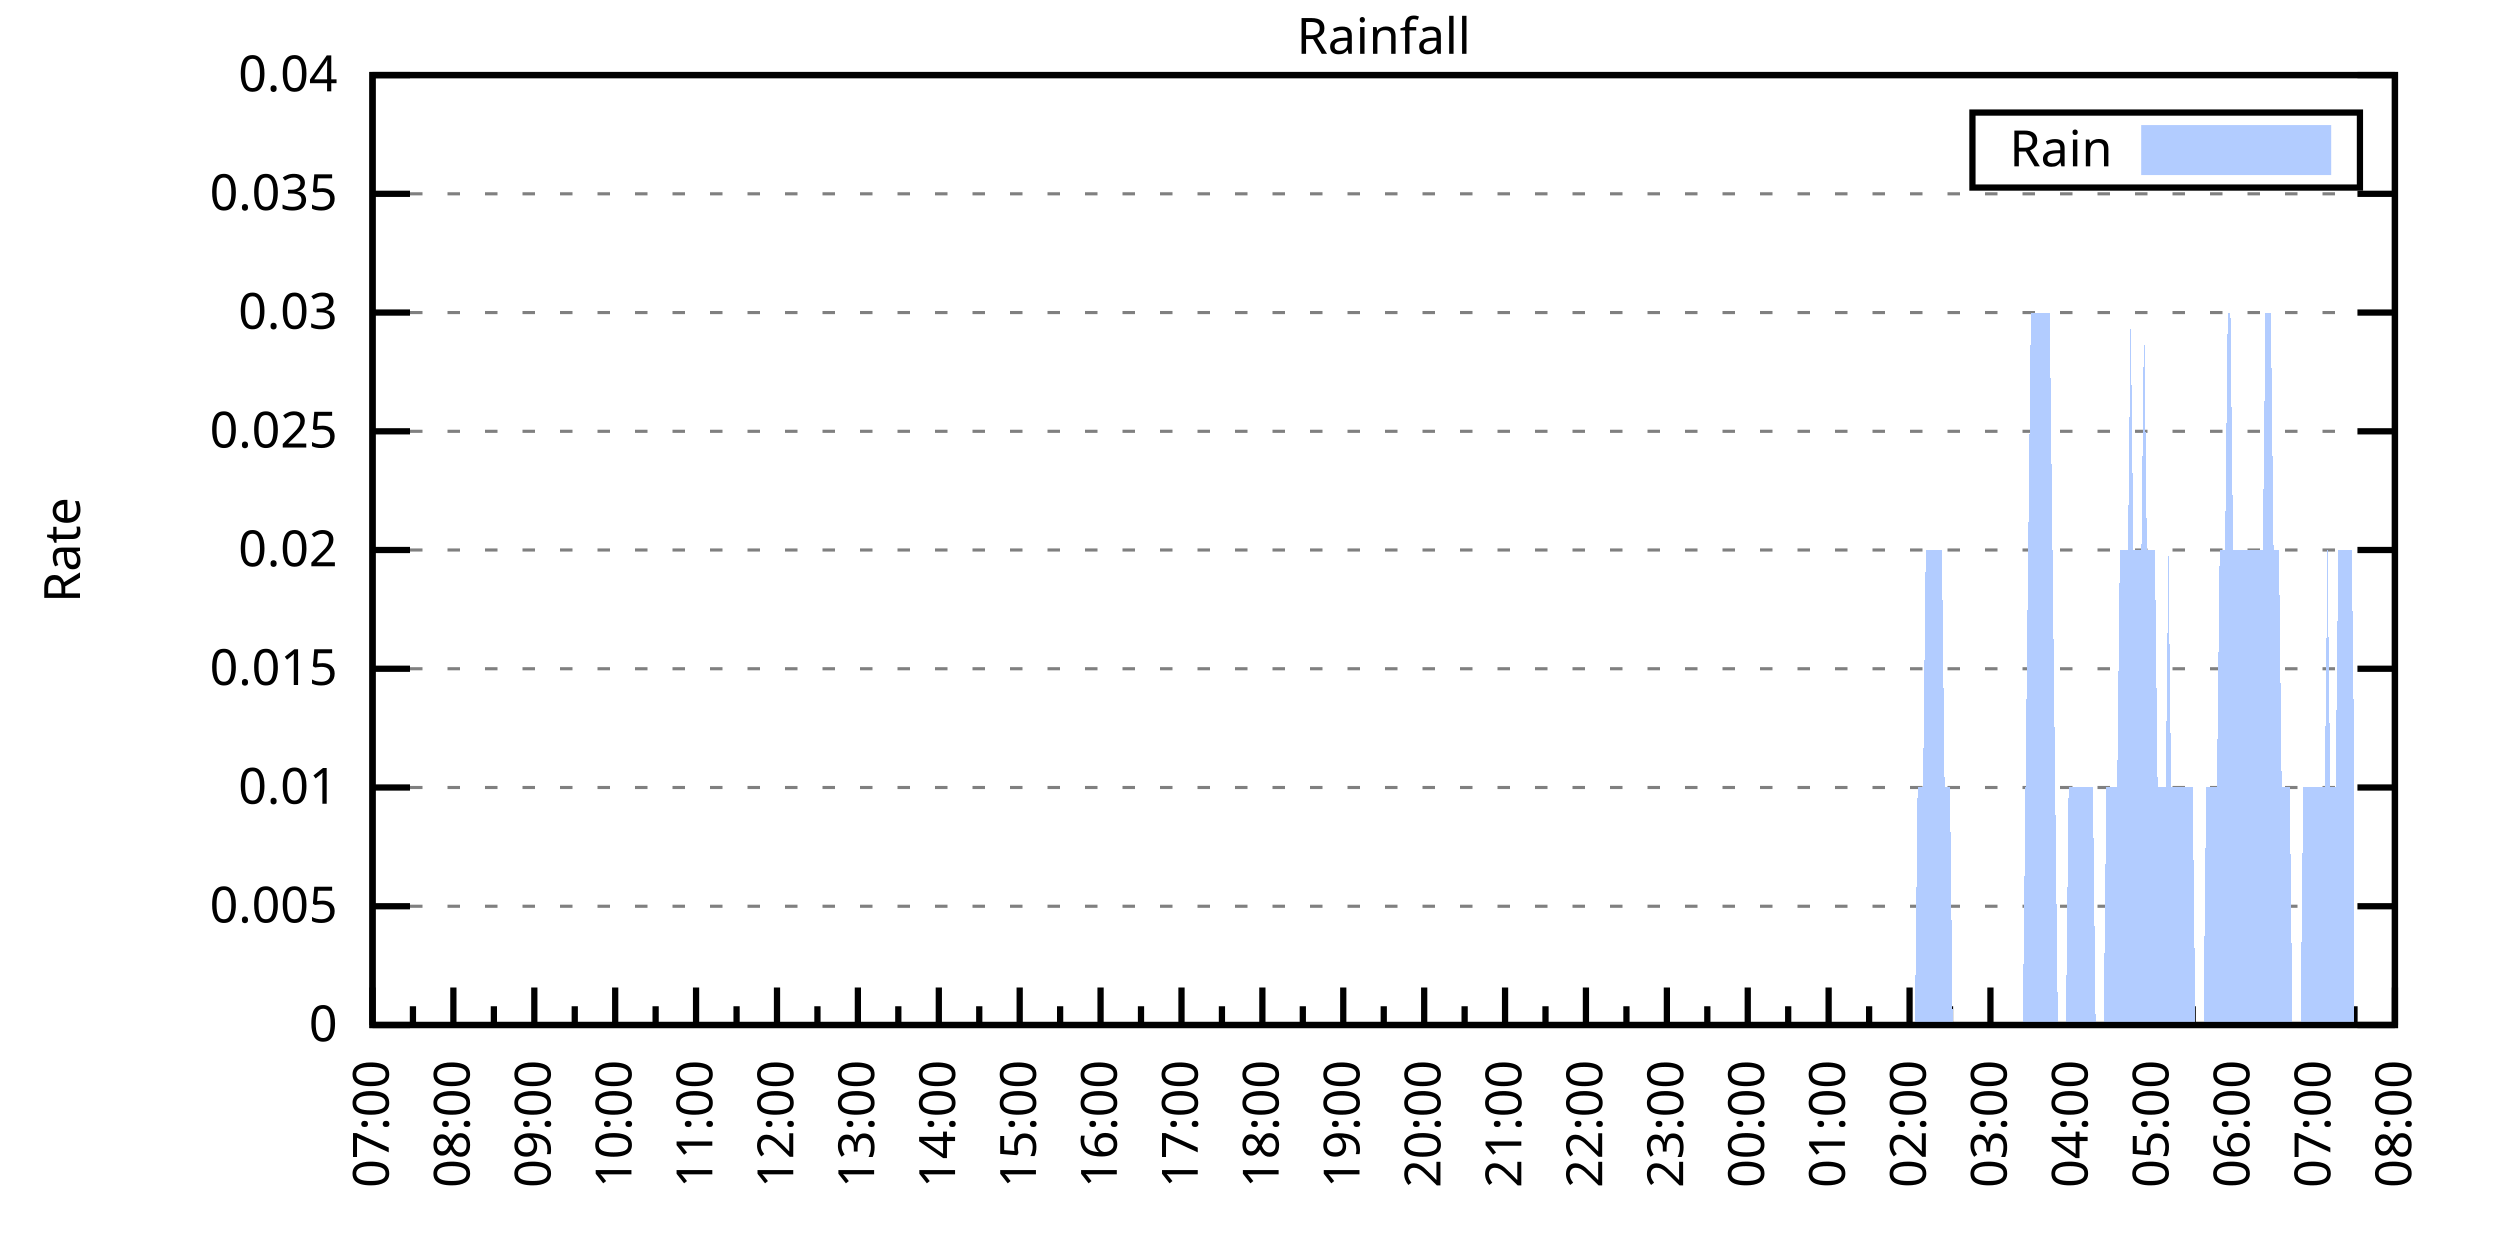
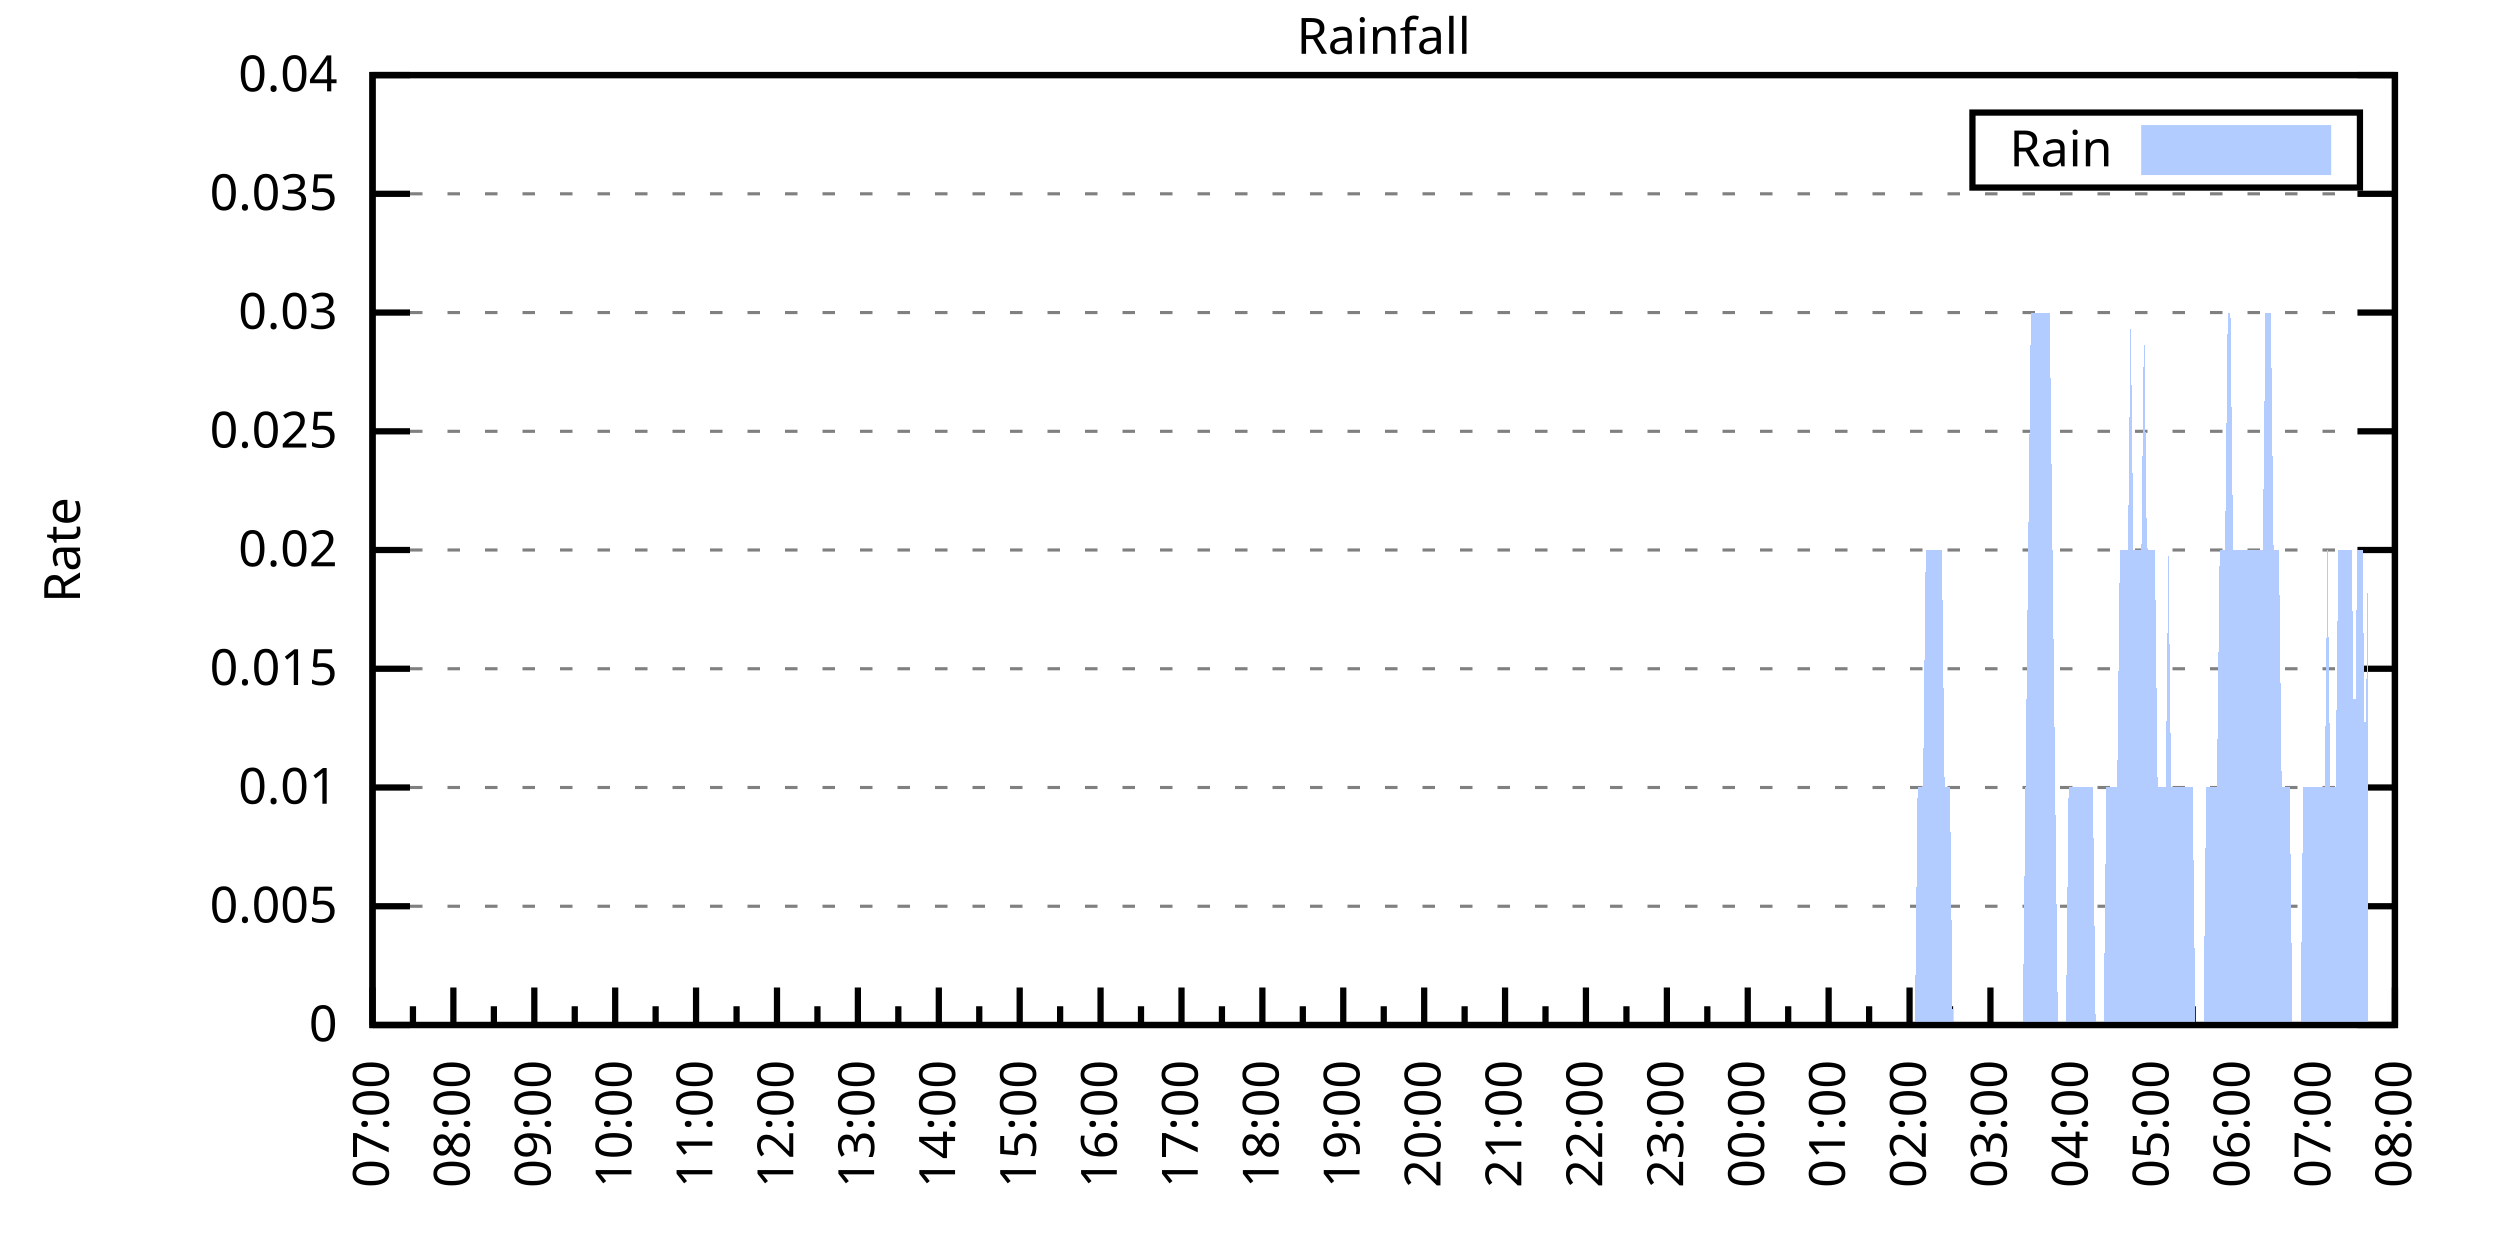
<svg xmlns="http://www.w3.org/2000/svg" xmlns:xlink="http://www.w3.org/1999/xlink" width="400" height="200" viewBox="0 0 400 200">
  <g id="gnuplot_canvas">
    <rect x="0" y="0" width="400" height="200" fill="none" />
    <defs>
      <circle id="gpDot" r="0.5" stroke-width="0.5" stroke="currentColor" />
      <path id="gpPt0" stroke-width="0.333" stroke="currentColor" d="M-1,0 h2 M0,-1 v2" />
      <path id="gpPt1" stroke-width="0.333" stroke="currentColor" d="M-1,-1 L1,1 M1,-1 L-1,1" />
      <path id="gpPt2" stroke-width="0.333" stroke="currentColor" d="M-1,0 L1,0 M0,-1 L0,1 M-1,-1 L1,1 M-1,1 L1,-1" />
      <rect id="gpPt3" stroke-width="0.333" stroke="currentColor" x="-1" y="-1" width="2" height="2" />
      <rect id="gpPt4" stroke-width="0.333" stroke="currentColor" fill="currentColor" x="-1" y="-1" width="2" height="2" />
      <circle id="gpPt5" stroke-width="0.333" stroke="currentColor" cx="0" cy="0" r="1" />
      <use xlink:href="#gpPt5" id="gpPt6" fill="currentColor" stroke="none" />
      <path id="gpPt7" stroke-width="0.333" stroke="currentColor" d="M0,-1.33 L-1.33,0.67 L1.33,0.67 z" />
      <use xlink:href="#gpPt7" id="gpPt8" fill="currentColor" stroke="none" />
      <use xlink:href="#gpPt7" id="gpPt9" stroke="currentColor" transform="rotate(180)" />
      <use xlink:href="#gpPt9" id="gpPt10" fill="currentColor" stroke="none" />
      <use xlink:href="#gpPt3" id="gpPt11" stroke="currentColor" transform="rotate(45)" />
      <use xlink:href="#gpPt11" id="gpPt12" fill="currentColor" stroke="none" />
      <path id="gpPt13" stroke-width="0.333" stroke="currentColor" d="M0,1.330 L1.265,0.411 L0.782,-1.067 L-0.782,-1.076 L-1.265,0.411 z" />
      <use xlink:href="#gpPt13" id="gpPt14" fill="currentColor" stroke="none" />
      <filter id="textbox" filterUnits="objectBoundingBox" x="0" y="0" height="1" width="1">
        <feFlood flood-color="white" flood-opacity="1" result="bgnd" />
        <feComposite in="SourceGraphic" in2="bgnd" operator="atop" />
      </filter>
      <filter id="greybox" filterUnits="objectBoundingBox" x="0" y="0" height="1" width="1">
        <feFlood flood-color="lightgrey" flood-opacity="1" result="grey" />
        <feComposite in="SourceGraphic" in2="grey" operator="atop" />
      </filter>
    </defs>
    <g fill="none" color="white" stroke="currentColor" stroke-width="1.00" stroke-linecap="butt" stroke-linejoin="miter">
</g>
    <g fill="none" color="black" stroke="currentColor" stroke-width="1.00" stroke-linecap="butt" stroke-linejoin="miter">
      <g stroke="none" shape-rendering="crispEdges">
        <polygon fill="rgb(255, 255, 255)" points="59.60,164.00 383.18,164.00 383.18,12.02 59.60,12.02 " />
      </g>
    </g>
    <g fill="none" color="black" stroke="currentColor" stroke-width="1.00" stroke-linecap="butt" stroke-linejoin="miter">
</g>
    <g fill="none" color="black" stroke="black" stroke-width="0.50" stroke-linecap="butt" stroke-linejoin="miter">
</g>
    <g fill="none" color="gray" stroke="currentColor" stroke-width="0.50" stroke-linecap="butt" stroke-linejoin="miter">
      <path stroke="gray" stroke-dasharray="2,4" class="gridline" d="M59.60,164.00 L383.19,164.00  " />
    </g>
    <g fill="none" color="gray" stroke="gray" stroke-width="1.00" stroke-linecap="butt" stroke-linejoin="miter">
</g>
    <g fill="none" color="black" stroke="currentColor" stroke-width="1.00" stroke-linecap="butt" stroke-linejoin="miter">
      <path stroke="black" d="M59.60,164.00 L65.60,164.00 M383.19,164.00 L377.19,164.00  " />
      <g transform="translate(54.00,166.60)" stroke="none" fill="black" font-family="Sans" font-size="8.00" text-anchor="end">
        <text>
          <tspan font-family="Sans"> 0</tspan>
        </text>
      </g>
    </g>
    <g fill="none" color="black" stroke="currentColor" stroke-width="1.00" stroke-linecap="butt" stroke-linejoin="miter">
</g>
    <g fill="none" color="black" stroke="black" stroke-width="0.50" stroke-linecap="butt" stroke-linejoin="miter">
</g>
    <g fill="none" color="gray" stroke="currentColor" stroke-width="0.50" stroke-linecap="butt" stroke-linejoin="miter">
      <path stroke="gray" stroke-dasharray="2,4" class="gridline" d="M59.60,145.00 L383.19,145.00  " />
    </g>
    <g fill="none" color="gray" stroke="gray" stroke-width="1.00" stroke-linecap="butt" stroke-linejoin="miter">
</g>
    <g fill="none" color="black" stroke="currentColor" stroke-width="1.00" stroke-linecap="butt" stroke-linejoin="miter">
      <path stroke="black" d="M59.60,145.00 L65.60,145.00 M383.19,145.00 L377.19,145.00  " />
      <g transform="translate(54.00,147.60)" stroke="none" fill="black" font-family="Sans" font-size="8.00" text-anchor="end">
        <text>
          <tspan font-family="Sans"> 0.005</tspan>
        </text>
      </g>
    </g>
    <g fill="none" color="black" stroke="currentColor" stroke-width="1.00" stroke-linecap="butt" stroke-linejoin="miter">
</g>
    <g fill="none" color="black" stroke="black" stroke-width="0.50" stroke-linecap="butt" stroke-linejoin="miter">
</g>
    <g fill="none" color="gray" stroke="currentColor" stroke-width="0.50" stroke-linecap="butt" stroke-linejoin="miter">
      <path stroke="gray" stroke-dasharray="2,4" class="gridline" d="M59.60,126.00 L383.19,126.00  " />
    </g>
    <g fill="none" color="gray" stroke="gray" stroke-width="1.00" stroke-linecap="butt" stroke-linejoin="miter">
</g>
    <g fill="none" color="black" stroke="currentColor" stroke-width="1.00" stroke-linecap="butt" stroke-linejoin="miter">
      <path stroke="black" d="M59.60,126.00 L65.60,126.00 M383.19,126.00 L377.19,126.00  " />
      <g transform="translate(54.00,128.60)" stroke="none" fill="black" font-family="Sans" font-size="8.00" text-anchor="end">
        <text>
          <tspan font-family="Sans"> 0.01</tspan>
        </text>
      </g>
    </g>
    <g fill="none" color="black" stroke="currentColor" stroke-width="1.00" stroke-linecap="butt" stroke-linejoin="miter">
</g>
    <g fill="none" color="black" stroke="black" stroke-width="0.50" stroke-linecap="butt" stroke-linejoin="miter">
</g>
    <g fill="none" color="gray" stroke="currentColor" stroke-width="0.50" stroke-linecap="butt" stroke-linejoin="miter">
      <path stroke="gray" stroke-dasharray="2,4" class="gridline" d="M59.60,107.00 L383.19,107.00  " />
    </g>
    <g fill="none" color="gray" stroke="gray" stroke-width="1.00" stroke-linecap="butt" stroke-linejoin="miter">
</g>
    <g fill="none" color="black" stroke="currentColor" stroke-width="1.00" stroke-linecap="butt" stroke-linejoin="miter">
      <path stroke="black" d="M59.60,107.00 L65.60,107.00 M383.19,107.00 L377.19,107.00  " />
      <g transform="translate(54.00,109.60)" stroke="none" fill="black" font-family="Sans" font-size="8.00" text-anchor="end">
        <text>
          <tspan font-family="Sans"> 0.015</tspan>
        </text>
      </g>
    </g>
    <g fill="none" color="black" stroke="currentColor" stroke-width="1.00" stroke-linecap="butt" stroke-linejoin="miter">
</g>
    <g fill="none" color="black" stroke="black" stroke-width="0.50" stroke-linecap="butt" stroke-linejoin="miter">
</g>
    <g fill="none" color="gray" stroke="currentColor" stroke-width="0.50" stroke-linecap="butt" stroke-linejoin="miter">
      <path stroke="gray" stroke-dasharray="2,4" class="gridline" d="M59.60,88.00 L383.19,88.00  " />
    </g>
    <g fill="none" color="gray" stroke="gray" stroke-width="1.00" stroke-linecap="butt" stroke-linejoin="miter">
</g>
    <g fill="none" color="black" stroke="currentColor" stroke-width="1.00" stroke-linecap="butt" stroke-linejoin="miter">
      <path stroke="black" d="M59.60,88.00 L65.60,88.00 M383.19,88.00 L377.19,88.00  " />
      <g transform="translate(54.00,90.60)" stroke="none" fill="black" font-family="Sans" font-size="8.00" text-anchor="end">
        <text>
          <tspan font-family="Sans"> 0.02</tspan>
        </text>
      </g>
    </g>
    <g fill="none" color="black" stroke="currentColor" stroke-width="1.00" stroke-linecap="butt" stroke-linejoin="miter">
</g>
    <g fill="none" color="black" stroke="black" stroke-width="0.50" stroke-linecap="butt" stroke-linejoin="miter">
</g>
    <g fill="none" color="gray" stroke="currentColor" stroke-width="0.50" stroke-linecap="butt" stroke-linejoin="miter">
      <path stroke="gray" stroke-dasharray="2,4" class="gridline" d="M59.60,69.01 L383.19,69.01  " />
    </g>
    <g fill="none" color="gray" stroke="gray" stroke-width="1.00" stroke-linecap="butt" stroke-linejoin="miter">
</g>
    <g fill="none" color="black" stroke="currentColor" stroke-width="1.00" stroke-linecap="butt" stroke-linejoin="miter">
      <path stroke="black" d="M59.60,69.01 L65.60,69.01 M383.19,69.01 L377.19,69.01  " />
      <g transform="translate(54.00,71.61)" stroke="none" fill="black" font-family="Sans" font-size="8.00" text-anchor="end">
        <text>
          <tspan font-family="Sans"> 0.025</tspan>
        </text>
      </g>
    </g>
    <g fill="none" color="black" stroke="currentColor" stroke-width="1.00" stroke-linecap="butt" stroke-linejoin="miter">
</g>
    <g fill="none" color="black" stroke="black" stroke-width="0.50" stroke-linecap="butt" stroke-linejoin="miter">
</g>
    <g fill="none" color="gray" stroke="currentColor" stroke-width="0.50" stroke-linecap="butt" stroke-linejoin="miter">
      <path stroke="gray" stroke-dasharray="2,4" class="gridline" d="M59.60,50.01 L383.19,50.01  " />
    </g>
    <g fill="none" color="gray" stroke="gray" stroke-width="1.00" stroke-linecap="butt" stroke-linejoin="miter">
</g>
    <g fill="none" color="black" stroke="currentColor" stroke-width="1.00" stroke-linecap="butt" stroke-linejoin="miter">
      <path stroke="black" d="M59.60,50.01 L65.60,50.01 M383.19,50.01 L377.19,50.01  " />
      <g transform="translate(54.00,52.61)" stroke="none" fill="black" font-family="Sans" font-size="8.00" text-anchor="end">
        <text>
          <tspan font-family="Sans"> 0.03</tspan>
        </text>
      </g>
    </g>
    <g fill="none" color="black" stroke="currentColor" stroke-width="1.00" stroke-linecap="butt" stroke-linejoin="miter">
</g>
    <g fill="none" color="black" stroke="black" stroke-width="0.50" stroke-linecap="butt" stroke-linejoin="miter">
</g>
    <g fill="none" color="gray" stroke="currentColor" stroke-width="0.50" stroke-linecap="butt" stroke-linejoin="miter">
      <path stroke="gray" stroke-dasharray="2,4" class="gridline" d="M59.60,31.01 L383.19,31.01  " />
    </g>
    <g fill="none" color="gray" stroke="gray" stroke-width="1.00" stroke-linecap="butt" stroke-linejoin="miter">
</g>
    <g fill="none" color="black" stroke="currentColor" stroke-width="1.00" stroke-linecap="butt" stroke-linejoin="miter">
      <path stroke="black" d="M59.60,31.01 L65.60,31.01 M383.19,31.01 L377.19,31.01  " />
      <g transform="translate(54.00,33.61)" stroke="none" fill="black" font-family="Sans" font-size="8.00" text-anchor="end">
        <text>
          <tspan font-family="Sans"> 0.035</tspan>
        </text>
      </g>
    </g>
    <g fill="none" color="black" stroke="currentColor" stroke-width="1.00" stroke-linecap="butt" stroke-linejoin="miter">
</g>
    <g fill="none" color="black" stroke="black" stroke-width="0.50" stroke-linecap="butt" stroke-linejoin="miter">
</g>
    <g fill="none" color="gray" stroke="currentColor" stroke-width="0.50" stroke-linecap="butt" stroke-linejoin="miter">
      <path stroke="gray" stroke-dasharray="2,4" class="gridline" d="M59.60,12.01 L383.19,12.01  " />
    </g>
    <g fill="none" color="gray" stroke="gray" stroke-width="1.00" stroke-linecap="butt" stroke-linejoin="miter">
</g>
    <g fill="none" color="black" stroke="currentColor" stroke-width="1.00" stroke-linecap="butt" stroke-linejoin="miter">
      <path stroke="black" d="M59.60,12.01 L65.60,12.01 M383.19,12.01 L377.19,12.01  " />
      <g transform="translate(54.00,14.61)" stroke="none" fill="black" font-family="Sans" font-size="8.00" text-anchor="end">
        <text>
          <tspan font-family="Sans"> 0.04</tspan>
        </text>
      </g>
    </g>
    <g fill="none" color="black" stroke="currentColor" stroke-width="1.00" stroke-linecap="butt" stroke-linejoin="miter">
      <path stroke="black" d="M59.60,164.00 L59.60,158.00  " />
      <g transform="translate(62.20,169.60) rotate(270)" stroke="none" fill="black" font-family="Sans" font-size="8.00" text-anchor="end">
        <text>
          <tspan font-family="Sans">07:00</tspan>
        </text>
      </g>
    </g>
    <g fill="none" color="black" stroke="currentColor" stroke-width="1.00" stroke-linecap="butt" stroke-linejoin="miter">
      <path stroke="black" d="M66.07,164.00 L66.07,161.00 M72.54,164.00 L72.54,158.00  " />
      <g transform="translate(75.14,169.60) rotate(270)" stroke="none" fill="black" font-family="Sans" font-size="8.00" text-anchor="end">
        <text>
          <tspan font-family="Sans">08:00</tspan>
        </text>
      </g>
    </g>
    <g fill="none" color="black" stroke="currentColor" stroke-width="1.00" stroke-linecap="butt" stroke-linejoin="miter">
      <path stroke="black" d="M79.02,164.00 L79.02,161.00 M85.49,164.00 L85.49,158.00  " />
      <g transform="translate(88.09,169.60) rotate(270)" stroke="none" fill="black" font-family="Sans" font-size="8.00" text-anchor="end">
        <text>
          <tspan font-family="Sans">09:00</tspan>
        </text>
      </g>
    </g>
    <g fill="none" color="black" stroke="currentColor" stroke-width="1.00" stroke-linecap="butt" stroke-linejoin="miter">
      <path stroke="black" d="M91.96,164.00 L91.96,161.00 M98.43,164.00 L98.43,158.00  " />
      <g transform="translate(101.03,169.60) rotate(270)" stroke="none" fill="black" font-family="Sans" font-size="8.00" text-anchor="end">
        <text>
          <tspan font-family="Sans">10:00</tspan>
        </text>
      </g>
    </g>
    <g fill="none" color="black" stroke="currentColor" stroke-width="1.00" stroke-linecap="butt" stroke-linejoin="miter">
      <path stroke="black" d="M104.90,164.00 L104.90,161.00 M111.37,164.00 L111.37,158.00  " />
      <g transform="translate(113.97,169.60) rotate(270)" stroke="none" fill="black" font-family="Sans" font-size="8.00" text-anchor="end">
        <text>
          <tspan font-family="Sans">11:00</tspan>
        </text>
      </g>
    </g>
    <g fill="none" color="black" stroke="currentColor" stroke-width="1.00" stroke-linecap="butt" stroke-linejoin="miter">
      <path stroke="black" d="M117.85,164.00 L117.85,161.00 M124.32,164.00 L124.32,158.00  " />
      <g transform="translate(126.92,169.60) rotate(270)" stroke="none" fill="black" font-family="Sans" font-size="8.00" text-anchor="end">
        <text>
          <tspan font-family="Sans">12:00</tspan>
        </text>
      </g>
    </g>
    <g fill="none" color="black" stroke="currentColor" stroke-width="1.00" stroke-linecap="butt" stroke-linejoin="miter">
      <path stroke="black" d="M130.79,164.00 L130.79,161.00 M137.26,164.00 L137.26,158.00  " />
      <g transform="translate(139.86,169.60) rotate(270)" stroke="none" fill="black" font-family="Sans" font-size="8.00" text-anchor="end">
        <text>
          <tspan font-family="Sans">13:00</tspan>
        </text>
      </g>
    </g>
    <g fill="none" color="black" stroke="currentColor" stroke-width="1.00" stroke-linecap="butt" stroke-linejoin="miter">
      <path stroke="black" d="M143.73,164.00 L143.73,161.00 M150.21,164.00 L150.21,158.00  " />
      <g transform="translate(152.81,169.60) rotate(270)" stroke="none" fill="black" font-family="Sans" font-size="8.00" text-anchor="end">
        <text>
          <tspan font-family="Sans">14:00</tspan>
        </text>
      </g>
    </g>
    <g fill="none" color="black" stroke="currentColor" stroke-width="1.00" stroke-linecap="butt" stroke-linejoin="miter">
      <path stroke="black" d="M156.68,164.00 L156.68,161.00 M163.15,164.00 L163.15,158.00  " />
      <g transform="translate(165.75,169.60) rotate(270)" stroke="none" fill="black" font-family="Sans" font-size="8.00" text-anchor="end">
        <text>
          <tspan font-family="Sans">15:00</tspan>
        </text>
      </g>
    </g>
    <g fill="none" color="black" stroke="currentColor" stroke-width="1.00" stroke-linecap="butt" stroke-linejoin="miter">
      <path stroke="black" d="M169.62,164.00 L169.62,161.00 M176.09,164.00 L176.09,158.00  " />
      <g transform="translate(178.69,169.60) rotate(270)" stroke="none" fill="black" font-family="Sans" font-size="8.00" text-anchor="end">
        <text>
          <tspan font-family="Sans">16:00</tspan>
        </text>
      </g>
    </g>
    <g fill="none" color="black" stroke="currentColor" stroke-width="1.00" stroke-linecap="butt" stroke-linejoin="miter">
      <path stroke="black" d="M182.56,164.00 L182.56,161.00 M189.04,164.00 L189.04,158.00  " />
      <g transform="translate(191.64,169.60) rotate(270)" stroke="none" fill="black" font-family="Sans" font-size="8.00" text-anchor="end">
        <text>
          <tspan font-family="Sans">17:00</tspan>
        </text>
      </g>
    </g>
    <g fill="none" color="black" stroke="currentColor" stroke-width="1.00" stroke-linecap="butt" stroke-linejoin="miter">
      <path stroke="black" d="M195.51,164.00 L195.51,161.00 M201.98,164.00 L201.98,158.00  " />
      <g transform="translate(204.58,169.60) rotate(270)" stroke="none" fill="black" font-family="Sans" font-size="8.00" text-anchor="end">
        <text>
          <tspan font-family="Sans">18:00</tspan>
        </text>
      </g>
    </g>
    <g fill="none" color="black" stroke="currentColor" stroke-width="1.00" stroke-linecap="butt" stroke-linejoin="miter">
      <path stroke="black" d="M208.45,164.00 L208.45,161.00 M214.92,164.00 L214.92,158.00  " />
      <g transform="translate(217.52,169.60) rotate(270)" stroke="none" fill="black" font-family="Sans" font-size="8.00" text-anchor="end">
        <text>
          <tspan font-family="Sans">19:00</tspan>
        </text>
      </g>
    </g>
    <g fill="none" color="black" stroke="currentColor" stroke-width="1.00" stroke-linecap="butt" stroke-linejoin="miter">
      <path stroke="black" d="M221.40,164.00 L221.40,161.00 M227.87,164.00 L227.87,158.00  " />
      <g transform="translate(230.47,169.60) rotate(270)" stroke="none" fill="black" font-family="Sans" font-size="8.00" text-anchor="end">
        <text>
          <tspan font-family="Sans">20:00</tspan>
        </text>
      </g>
    </g>
    <g fill="none" color="black" stroke="currentColor" stroke-width="1.00" stroke-linecap="butt" stroke-linejoin="miter">
      <path stroke="black" d="M234.34,164.00 L234.34,161.00 M240.81,164.00 L240.81,158.00  " />
      <g transform="translate(243.41,169.60) rotate(270)" stroke="none" fill="black" font-family="Sans" font-size="8.00" text-anchor="end">
        <text>
          <tspan font-family="Sans">21:00</tspan>
        </text>
      </g>
    </g>
    <g fill="none" color="black" stroke="currentColor" stroke-width="1.00" stroke-linecap="butt" stroke-linejoin="miter">
      <path stroke="black" d="M247.28,164.00 L247.28,161.00 M253.75,164.00 L253.75,158.00  " />
      <g transform="translate(256.35,169.60) rotate(270)" stroke="none" fill="black" font-family="Sans" font-size="8.00" text-anchor="end">
        <text>
          <tspan font-family="Sans">22:00</tspan>
        </text>
      </g>
    </g>
    <g fill="none" color="black" stroke="currentColor" stroke-width="1.00" stroke-linecap="butt" stroke-linejoin="miter">
      <path stroke="black" d="M260.23,164.00 L260.23,161.00 M266.70,164.00 L266.70,158.00  " />
      <g transform="translate(269.30,169.60) rotate(270)" stroke="none" fill="black" font-family="Sans" font-size="8.00" text-anchor="end">
        <text>
          <tspan font-family="Sans">23:00</tspan>
        </text>
      </g>
    </g>
    <g fill="none" color="black" stroke="currentColor" stroke-width="1.00" stroke-linecap="butt" stroke-linejoin="miter">
      <path stroke="black" d="M273.17,164.00 L273.17,161.00 M279.64,164.00 L279.64,158.00  " />
      <g transform="translate(282.24,169.60) rotate(270)" stroke="none" fill="black" font-family="Sans" font-size="8.00" text-anchor="end">
        <text>
          <tspan font-family="Sans">00:00</tspan>
        </text>
      </g>
    </g>
    <g fill="none" color="black" stroke="currentColor" stroke-width="1.00" stroke-linecap="butt" stroke-linejoin="miter">
      <path stroke="black" d="M286.11,164.00 L286.11,161.00 M292.58,164.00 L292.58,158.00  " />
      <g transform="translate(295.18,169.60) rotate(270)" stroke="none" fill="black" font-family="Sans" font-size="8.00" text-anchor="end">
        <text>
          <tspan font-family="Sans">01:00</tspan>
        </text>
      </g>
    </g>
    <g fill="none" color="black" stroke="currentColor" stroke-width="1.00" stroke-linecap="butt" stroke-linejoin="miter">
      <path stroke="black" d="M299.06,164.00 L299.06,161.00 M305.53,164.00 L305.53,158.00  " />
      <g transform="translate(308.13,169.60) rotate(270)" stroke="none" fill="black" font-family="Sans" font-size="8.00" text-anchor="end">
        <text>
          <tspan font-family="Sans">02:00</tspan>
        </text>
      </g>
    </g>
    <g fill="none" color="black" stroke="currentColor" stroke-width="1.00" stroke-linecap="butt" stroke-linejoin="miter">
      <path stroke="black" d="M312.00,164.00 L312.00,161.00 M318.47,164.00 L318.47,158.00  " />
      <g transform="translate(321.07,169.60) rotate(270)" stroke="none" fill="black" font-family="Sans" font-size="8.00" text-anchor="end">
        <text>
          <tspan font-family="Sans">03:00</tspan>
        </text>
      </g>
    </g>
    <g fill="none" color="black" stroke="currentColor" stroke-width="1.00" stroke-linecap="butt" stroke-linejoin="miter">
      <path stroke="black" d="M324.94,164.00 L324.94,161.00 M331.42,164.00 L331.42,158.00  " />
      <g transform="translate(334.02,169.60) rotate(270)" stroke="none" fill="black" font-family="Sans" font-size="8.00" text-anchor="end">
        <text>
          <tspan font-family="Sans">04:00</tspan>
        </text>
      </g>
    </g>
    <g fill="none" color="black" stroke="currentColor" stroke-width="1.00" stroke-linecap="butt" stroke-linejoin="miter">
      <path stroke="black" d="M337.89,164.00 L337.89,161.00 M344.36,164.00 L344.36,158.00  " />
      <g transform="translate(346.96,169.60) rotate(270)" stroke="none" fill="black" font-family="Sans" font-size="8.00" text-anchor="end">
        <text>
          <tspan font-family="Sans">05:00</tspan>
        </text>
      </g>
    </g>
    <g fill="none" color="black" stroke="currentColor" stroke-width="1.00" stroke-linecap="butt" stroke-linejoin="miter">
      <path stroke="black" d="M350.83,164.00 L350.83,161.00 M357.30,164.00 L357.30,158.00  " />
      <g transform="translate(359.90,169.60) rotate(270)" stroke="none" fill="black" font-family="Sans" font-size="8.00" text-anchor="end">
        <text>
          <tspan font-family="Sans">06:00</tspan>
        </text>
      </g>
    </g>
    <g fill="none" color="black" stroke="currentColor" stroke-width="1.00" stroke-linecap="butt" stroke-linejoin="miter">
      <path stroke="black" d="M363.77,164.00 L363.77,161.00 M370.25,164.00 L370.25,158.00  " />
      <g transform="translate(372.85,169.60) rotate(270)" stroke="none" fill="black" font-family="Sans" font-size="8.00" text-anchor="end">
        <text>
          <tspan font-family="Sans">07:00</tspan>
        </text>
      </g>
    </g>
    <g fill="none" color="black" stroke="currentColor" stroke-width="1.00" stroke-linecap="butt" stroke-linejoin="miter">
      <path stroke="black" d="M376.72,164.00 L376.72,161.00 M383.19,164.00 L383.19,158.00  " />
      <g transform="translate(385.79,169.60) rotate(270)" stroke="none" fill="black" font-family="Sans" font-size="8.00" text-anchor="end">
        <text>
          <tspan font-family="Sans">08:00</tspan>
        </text>
      </g>
    </g>
    <g fill="none" color="black" stroke="currentColor" stroke-width="1.00" stroke-linecap="butt" stroke-linejoin="miter">
</g>
    <g fill="none" color="black" stroke="currentColor" stroke-width="1.00" stroke-linecap="butt" stroke-linejoin="miter">
      <path stroke="black" d="M59.60,12.01 L59.60,164.00 L383.19,164.00 L383.19,12.01 L59.60,12.01 Z  " />
    </g>
    <g fill="none" color="black" stroke="currentColor" stroke-width="1.00" stroke-linecap="butt" stroke-linejoin="miter">
      <g transform="translate(12.80,88.01) rotate(270)" stroke="none" fill="black" font-family="Sans" font-size="8.00" text-anchor="middle">
        <text>
          <tspan font-family="Sans">Rate</tspan>
        </text>
      </g>
    </g>
    <g fill="none" color="black" stroke="currentColor" stroke-width="1.00" stroke-linecap="butt" stroke-linejoin="miter">
</g>
    <g fill="none" color="black" stroke="currentColor" stroke-width="1.00" stroke-linecap="butt" stroke-linejoin="miter">
      <path stroke="black" d="M315.59,30.01 L315.59,18.01 L377.59,18.01 L377.59,30.01 L315.59,30.01 Z  " />
    </g>
    <g id="Rainfall_plot_1">
      <g fill="none" color="white" stroke="black" stroke-width="2.00" stroke-linecap="butt" stroke-linejoin="miter">
</g>
      <g fill="none" color="black" stroke="currentColor" stroke-width="2.00" stroke-linecap="butt" stroke-linejoin="miter">
        <g transform="translate(337.99,26.61)" stroke="none" fill="black" font-family="Sans" font-size="8.00" text-anchor="end">
          <text>
            <tspan font-family="Sans">Rain</tspan>
          </text>
        </g>
      </g>
      <g fill="none" color="black" stroke="currentColor" stroke-width="2.00" stroke-linecap="butt" stroke-linejoin="miter">
        <g stroke="none" shape-rendering="crispEdges">
          <polygon fill="rgb(178, 204, 255)" points="343.59,27.01 371.99,27.01 371.99,21.01 343.59,21.01 " />
        </g>
        <path stroke="rgb(178, 204, 255)" d="M343.59,27.01 L371.99,27.01 L371.99,21.01 L343.59,21.01 L343.59,27.01 Z  " />
      </g>
      <g fill="none" color="black" stroke="currentColor" stroke-width="2.00" stroke-linecap="butt" stroke-linejoin="miter">
        <g stroke="none" shape-rendering="crispEdges">
-           <polygon fill="rgb(178, 204, 255)" points="66.50,164.00 66.93,164.00 67.37,164.00 67.80,164.00 68.23,164.00 68.66,164.00 69.09,164.00 69.52,164.00 69.95,164.00 70.39,164.00 70.82,164.00 71.25,164.00 71.68,164.00 72.11,164.00 72.54,164.00 72.98,164.00 73.41,164.00 73.84,164.00 74.27,164.00 74.70,164.00 75.13,164.00 75.56,164.00 76.00,164.00 76.43,164.00 76.86,164.00 77.29,164.00 77.72,164.00 78.15,164.00 78.58,164.00 79.02,164.00 79.45,164.00 79.88,164.00 80.31,164.00 80.74,164.00 81.17,164.00 81.60,164.00 82.04,164.00 82.47,164.00 82.90,164.00 83.33,164.00 83.76,164.00 84.19,164.00 84.62,164.00 85.06,164.00 85.49,164.00 85.92,164.00 86.35,164.00 86.78,164.00 87.21,164.00 87.64,164.00 88.08,164.00 88.51,164.00 88.94,164.00 89.37,164.00 89.80,164.00 90.23,164.00 90.66,164.00 91.10,164.00 91.53,164.00 91.96,164.00 92.39,164.00 92.82,164.00 93.25,164.00 93.68,164.00 94.12,164.00 94.55,164.00 94.98,164.00 95.41,164.00 95.84,164.00 96.27,164.00 96.70,164.00 97.14,164.00 97.57,164.00 98.00,164.00 98.43,164.00 98.86,164.00 99.29,164.00 99.73,164.00 100.16,164.00 100.59,164.00 101.02,164.00 101.45,164.00 101.88,164.00 102.31,164.00 102.75,164.00 103.18,164.00 103.61,164.00 104.04,164.00 104.47,164.00 104.90,164.00 105.33,164.00 105.77,164.00 106.20,164.00 106.63,164.00 107.06,164.00 107.49,164.00 107.92,164.00 108.35,164.00 108.79,164.00 109.22,164.00 109.65,164.00 110.08,164.00 110.51,164.00 110.94,164.00 111.37,164.00 111.81,164.00 112.24,164.00 112.67,164.00 113.10,164.00 113.53,164.00 113.96,164.00 114.39,164.00 114.83,164.00 115.26,164.00 115.69,164.00 116.12,164.00 116.55,164.00 116.98,164.00 117.41,164.00 117.85,164.00 118.28,164.00 118.71,164.00 119.14,164.00 119.57,164.00 120.00,164.00 120.43,164.00 120.87,164.00 121.30,164.00 121.73,164.00 122.16,164.00 122.59,164.00 123.02,164.00 123.46,164.00 123.89,164.00 124.32,164.00 124.75,164.00 125.18,164.00 125.61,164.00 126.04,164.00 126.48,164.00 126.91,164.00 127.34,164.00 127.77,164.00 128.20,164.00 128.63,164.00 129.06,164.00 129.50,164.00 129.93,164.00 130.36,164.00 130.79,164.00 131.22,164.00 131.65,164.00 132.08,164.00 132.52,164.00 132.95,164.00 133.38,164.00 133.81,164.00 134.24,164.00 134.67,164.00 135.10,164.00 135.54,164.00 135.97,164.00 136.40,164.00 136.83,164.00 137.26,164.00 137.69,164.00 138.12,164.00 138.56,164.00 138.99,164.00 139.42,164.00 139.85,164.00 140.28,164.00 140.71,164.00 141.14,164.00 141.58,164.00 142.01,164.00 142.44,164.00 142.87,164.00 143.30,164.00 143.73,164.00 144.16,164.00 144.60,164.00 145.03,164.00 145.46,164.00 145.89,164.00 146.32,164.00 146.75,164.00 147.19,164.00 147.62,164.00 148.05,164.00 148.48,164.00 148.91,164.00 149.34,164.00 149.77,164.00 150.21,164.00 150.64,164.00 151.07,164.00 151.50,164.00 151.93,164.00 152.36,164.00 152.79,164.00 153.23,164.00 153.66,164.00 154.09,164.00 154.52,164.00 154.95,164.00 155.38,164.00 155.81,164.00 156.25,164.00 156.68,164.00 157.11,164.00 157.54,164.00 157.97,164.00 158.40,164.00 158.83,164.00 159.27,164.00 159.70,164.00 160.13,164.00 160.56,164.00 160.99,164.00 161.42,164.00 161.85,164.00 162.29,164.00 162.72,164.00 163.15,164.00 163.58,164.00 164.01,164.00 164.44,164.00 164.87,164.00 165.31,164.00 165.74,164.00 166.17,164.00 166.60,164.00 167.03,164.00 167.46,164.00 167.89,164.00 168.33,164.00 168.76,164.00 169.19,164.00 169.62,164.00 170.05,164.00 170.48,164.00 170.91,164.00 171.35,164.00 171.78,164.00 172.21,164.00 172.64,164.00 173.07,164.00 173.50,164.00 173.94,164.00 174.37,164.00 174.80,164.00 175.23,164.00 175.66,164.00 176.09,164.00 176.52,164.00 176.96,164.00 177.39,164.00 177.82,164.00 178.25,164.00 178.68,164.00 179.11,164.00 179.54,164.00 179.98,164.00 180.41,164.00 180.84,164.00 181.27,164.00 181.70,164.00 182.13,164.00 182.56,164.00 183.00,164.00 183.43,164.00 183.86,164.00 184.29,164.00 184.72,164.00 185.15,164.00 185.58,164.00 186.02,164.00 186.45,164.00 186.88,164.00 187.31,164.00 187.74,164.00 188.17,164.00 188.60,164.00 189.04,164.00 189.47,164.00 189.90,164.00 190.33,164.00 190.76,164.00 191.19,164.00 191.62,164.00 192.06,164.00 192.49,164.00 192.92,164.00 193.35,164.00 193.78,164.00 194.21,164.00 194.64,164.00 195.08,164.00 195.51,164.00 195.94,164.00 196.37,164.00 196.80,164.00 197.23,164.00 197.67,164.00 198.10,164.00 198.53,164.00 198.96,164.00 199.39,164.00 199.82,164.00 200.25,164.00 200.69,164.00 201.12,164.00 201.55,164.00 201.98,164.00 202.41,164.00 202.84,164.00 203.27,164.00 203.71,164.00 204.14,164.00 204.57,164.00 205.00,164.00 205.43,164.00 205.86,164.00 206.29,164.00 206.73,164.00 207.16,164.00 207.59,164.00 208.02,164.00 208.45,164.00 208.88,164.00 209.31,164.00 209.75,164.00 210.18,164.00 210.61,164.00 211.04,164.00 211.47,164.00 211.90,164.00 212.33,164.00 212.77,164.00 213.20,164.00 213.63,164.00 214.06,164.00 214.49,164.00 214.92,164.00 215.35,164.00 215.79,164.00 216.22,164.00 216.65,164.00 217.08,164.00 217.51,164.00 217.94,164.00 218.37,164.00 218.81,164.00 219.24,164.00 219.67,164.00 220.10,164.00 220.53,164.00 220.96,164.00 221.40,164.00 221.83,164.00 222.26,164.00 222.69,164.00 223.12,164.00 223.55,164.00 223.98,164.00 224.42,164.00 224.85,164.00 225.28,164.00 225.71,164.00 226.14,164.00 226.57,164.00 227.00,164.00 227.44,164.00 227.87,164.00 228.30,164.00 228.73,164.00 229.16,164.00 229.59,164.00 230.02,164.00 230.46,164.00 230.89,164.00 231.32,164.00 231.75,164.00 232.18,164.00 232.61,164.00 233.04,164.00 233.48,164.00 233.91,164.00 234.34,164.00 234.77,164.00 235.20,164.00 235.63,164.00 236.06,164.00 236.50,164.00 236.93,164.00 237.36,164.00 237.79,164.00 238.22,164.00 238.65,164.00 239.08,164.00 239.52,164.00 239.95,164.00 240.38,164.00 240.81,164.00 241.24,164.00 241.67,164.00 242.10,164.00 242.54,164.00 242.97,164.00 243.40,164.00 243.83,164.00 244.26,164.00 244.69,164.00 245.12,164.00 245.56,164.00 245.99,164.00 246.42,164.00 246.85,164.00 247.28,164.00 247.71,164.00 248.15,164.00 248.58,164.00 249.01,164.00 249.44,164.00 249.87,164.00 250.30,164.00 250.73,164.00 251.17,164.00 251.60,164.00 252.03,164.00 252.46,164.00 252.89,164.00 253.32,164.00 253.75,164.00 254.19,164.00 254.62,164.00 255.05,164.00 255.48,164.00 255.91,164.00 256.34,164.00 256.77,164.00 257.21,164.00 257.64,164.00 258.07,164.00 258.50,164.00 258.93,164.00 259.36,164.00 259.79,164.00 260.23,164.00 260.66,164.00 261.09,164.00 261.52,164.00 261.95,164.00 262.38,164.00 262.81,164.00 263.25,164.00 263.68,164.00 264.11,164.00 264.54,164.00 264.97,164.00 265.40,164.00 265.83,164.00 266.27,164.00 266.70,164.00 267.13,164.00 267.56,164.00 267.99,164.00 268.42,164.00 268.85,164.00 269.29,164.00 269.72,164.00 270.15,164.00 270.58,164.00 271.01,164.00 271.44,164.00 271.88,164.00 272.31,164.00 272.74,164.00 273.17,164.00 273.60,164.00 274.03,164.00 274.46,164.00 274.90,164.00 275.33,164.00 275.76,164.00 276.19,164.00 276.62,164.00 277.05,164.00 277.48,164.00 277.92,164.00 278.35,164.00 278.78,164.00 279.21,164.00 279.64,164.00 280.07,164.00 280.50,164.00 280.94,164.00 281.37,164.00 281.80,164.00 282.23,164.00 282.66,164.00 283.09,164.00 283.52,164.00 283.96,164.00 284.39,164.00 284.82,164.00 285.25,164.00 285.68,164.00 286.11,164.00 286.54,164.00 286.98,164.00 287.41,164.00 287.84,164.00 288.27,164.00 288.70,164.00 289.13,164.00 289.56,164.00 290.00,164.00 290.43,164.00 290.86,164.00 291.29,164.00 291.72,164.00 292.15,164.00 292.58,164.00 293.02,164.00 293.45,164.00 293.88,164.00 294.31,164.00 294.74,164.00 295.17,164.00 295.60,164.00 296.04,164.00 296.47,164.00 296.90,164.00 297.33,164.00 297.76,164.00 298.19,164.00 298.63,164.00 299.06,164.00 299.49,164.00 299.92,164.00 300.35,164.00 300.78,164.00 301.21,164.00 301.65,164.00 302.08,164.00 302.51,164.00 302.94,164.00 303.37,164.00 303.80,164.00 304.23,164.00 304.67,164.00 305.10,164.00 305.53,164.00 305.96,164.00 306.39,164.00 306.82,126.00 307.25,126.00 307.69,126.00 308.12,88.00 308.55,88.00 308.98,88.00 309.41,88.00 309.84,88.00 310.27,88.00 310.71,88.00 311.14,126.00 311.57,126.00 312.00,126.00 312.43,164.00 312.86,164.00 313.29,164.00 313.73,164.00 314.16,164.00 314.59,164.00 315.02,164.00 315.45,164.00 315.88,164.00 316.31,164.00 316.75,164.00 317.18,164.00 317.61,164.00 318.04,164.00 318.47,164.00 318.90,164.00 319.33,164.00 319.77,164.00 320.20,164.00 320.63,164.00 321.06,164.00 321.49,164.00 321.92,164.00 322.36,164.00 322.79,164.00 323.22,164.00 323.65,164.00 324.08,126.00 324.51,88.00 324.94,50.01 325.38,50.01 325.81,50.01 326.24,50.01 326.67,50.01 327.10,50.01 327.53,50.01 327.96,50.01 328.40,88.00 328.83,126.00 329.26,164.00 329.69,164.00 330.12,164.00 330.55,164.00 330.98,126.00 331.42,126.00 331.85,126.00 332.28,126.00 332.71,126.00 333.14,126.00 333.57,126.00 334.00,126.00 334.44,126.00 334.87,126.00 335.30,164.00 335.73,164.00 336.16,164.00 336.59,164.00 337.02,126.00 337.46,126.00 337.89,126.00 338.32,126.00 338.75,126.00 339.18,88.00 339.61,88.00 340.04,88.00 340.48,88.00 340.91,50.01 341.34,88.00 341.77,88.00 342.20,88.00 342.63,88.00 343.06,50.01 343.50,88.00 343.93,88.00 344.36,88.00 344.79,88.00 345.22,126.00 345.65,126.00 346.09,126.00 346.52,126.00 346.95,88.00 347.38,126.00 347.81,126.00 348.24,126.00 348.67,126.00 349.11,126.00 349.54,126.00 349.97,126.00 350.40,126.00 350.83,126.00 351.26,164.00 351.69,164.00 352.13,164.00 352.56,164.00 352.99,126.00 353.42,126.00 353.85,126.00 354.28,126.00 354.71,126.00 355.15,88.00 355.58,88.00 356.01,88.00 356.44,50.01 356.87,50.01 357.30,88.00 357.73,88.00 358.17,88.00 358.60,88.00 359.03,88.00 359.46,88.00 359.89,88.00 360.32,88.00 360.75,88.00 361.19,88.00 361.62,88.00 362.05,88.00 362.48,50.01 362.91,50.01 363.34,50.01 363.77,88.00 364.21,88.00 364.64,88.00 365.07,126.00 365.50,126.00 365.93,126.00 366.36,126.00 366.79,164.00 367.23,164.00 367.66,164.00 368.09,164.00 368.52,126.00 368.95,126.00 369.38,126.00 369.81,126.00 370.25,126.00 370.68,126.00 371.11,126.00 371.54,126.00 371.97,126.00 372.40,88.00 372.84,126.00 373.27,126.00 373.70,126.00 374.13,88.00 374.56,88.00 374.99,88.00 375.42,88.00 375.86,88.00 376.29,88.00 376.72,126.00 376.72,164.00 66.50,164.00 " />
+           <polygon fill="rgb(178, 204, 255)" points="68.66,164.00 69.09,164.00 69.52,164.00 69.95,164.00 70.39,164.00 70.82,164.00 71.25,164.00 71.68,164.00 72.11,164.00 72.54,164.00 72.98,164.00 73.41,164.00 73.84,164.00 74.27,164.00 74.70,164.00 75.13,164.00 75.56,164.00 76.00,164.00 76.43,164.00 76.86,164.00 77.29,164.00 77.72,164.00 78.15,164.00 78.58,164.00 79.02,164.00 79.45,164.00 79.88,164.00 80.31,164.00 80.74,164.00 81.17,164.00 81.60,164.00 82.04,164.00 82.47,164.00 82.90,164.00 83.33,164.00 83.76,164.00 84.19,164.00 84.62,164.00 85.06,164.00 85.49,164.00 85.92,164.00 86.35,164.00 86.78,164.00 87.21,164.00 87.64,164.00 88.08,164.00 88.51,164.00 88.94,164.00 89.37,164.00 89.80,164.00 90.23,164.00 90.66,164.00 91.10,164.00 91.53,164.00 91.96,164.00 92.39,164.00 92.82,164.00 93.25,164.00 93.68,164.00 94.12,164.00 94.55,164.00 94.98,164.00 95.41,164.00 95.84,164.00 96.27,164.00 96.70,164.00 97.14,164.00 97.57,164.00 98.00,164.00 98.43,164.00 98.86,164.00 99.29,164.00 99.73,164.00 100.16,164.00 100.59,164.00 101.02,164.00 101.45,164.00 101.88,164.00 102.31,164.00 102.75,164.00 103.18,164.00 103.61,164.00 104.04,164.00 104.47,164.00 104.90,164.00 105.33,164.00 105.77,164.00 106.20,164.00 106.63,164.00 107.06,164.00 107.49,164.00 107.92,164.00 108.35,164.00 108.79,164.00 109.22,164.00 109.65,164.00 110.08,164.00 110.51,164.00 110.94,164.00 111.37,164.00 111.81,164.00 112.24,164.00 112.67,164.00 113.10,164.00 113.53,164.00 113.96,164.00 114.39,164.00 114.83,164.00 115.26,164.00 115.69,164.00 116.12,164.00 116.55,164.00 116.98,164.00 117.41,164.00 117.85,164.00 118.28,164.00 118.71,164.00 119.14,164.00 119.57,164.00 120.00,164.00 120.43,164.00 120.87,164.00 121.30,164.00 121.73,164.00 122.16,164.00 122.59,164.00 123.02,164.00 123.46,164.00 123.89,164.00 124.32,164.00 124.75,164.00 125.18,164.00 125.61,164.00 126.04,164.00 126.48,164.00 126.91,164.00 127.34,164.00 127.77,164.00 128.20,164.00 128.63,164.00 129.06,164.00 129.50,164.00 129.93,164.00 130.36,164.00 130.79,164.00 131.22,164.00 131.65,164.00 132.08,164.00 132.52,164.00 132.95,164.00 133.38,164.00 133.81,164.00 134.24,164.00 134.67,164.00 135.10,164.00 135.54,164.00 135.97,164.00 136.40,164.00 136.83,164.00 137.26,164.00 137.69,164.00 138.12,164.00 138.56,164.00 138.99,164.00 139.42,164.00 139.85,164.00 140.28,164.00 140.71,164.00 141.14,164.00 141.58,164.00 142.01,164.00 142.44,164.00 142.87,164.00 143.30,164.00 143.73,164.00 144.16,164.00 144.60,164.00 145.03,164.00 145.46,164.00 145.89,164.00 146.32,164.00 146.75,164.00 147.19,164.00 147.62,164.00 148.05,164.00 148.48,164.00 148.91,164.00 149.34,164.00 149.77,164.00 150.21,164.00 150.64,164.00 151.07,164.00 151.50,164.00 151.93,164.00 152.36,164.00 152.79,164.00 153.23,164.00 153.66,164.00 154.09,164.00 154.52,164.00 154.95,164.00 155.38,164.00 155.81,164.00 156.25,164.00 156.68,164.00 157.11,164.00 157.54,164.00 157.97,164.00 158.40,164.00 158.83,164.00 159.27,164.00 159.70,164.00 160.13,164.00 160.56,164.00 160.99,164.00 161.42,164.00 161.85,164.00 162.29,164.00 162.72,164.00 163.15,164.00 163.58,164.00 164.01,164.00 164.44,164.00 164.87,164.00 165.31,164.00 165.74,164.00 166.17,164.00 166.60,164.00 167.03,164.00 167.46,164.00 167.89,164.00 168.33,164.00 168.76,164.00 169.19,164.00 169.62,164.00 170.05,164.00 170.48,164.00 170.91,164.00 171.35,164.00 171.78,164.00 172.21,164.00 172.64,164.00 173.07,164.00 173.50,164.00 173.94,164.00 174.37,164.00 174.80,164.00 175.23,164.00 175.66,164.00 176.09,164.00 176.52,164.00 176.96,164.00 177.39,164.00 177.82,164.00 178.25,164.00 178.68,164.00 179.11,164.00 179.54,164.00 179.98,164.00 180.41,164.00 180.84,164.00 181.27,164.00 181.70,164.00 182.13,164.00 182.56,164.00 183.00,164.00 183.43,164.00 183.86,164.00 184.29,164.00 184.72,164.00 185.15,164.00 185.58,164.00 186.02,164.00 186.45,164.00 186.88,164.00 187.31,164.00 187.74,164.00 188.17,164.00 188.60,164.00 189.04,164.00 189.47,164.00 189.90,164.00 190.33,164.00 190.76,164.00 191.19,164.00 191.62,164.00 192.06,164.00 192.49,164.00 192.92,164.00 193.35,164.00 193.78,164.00 194.21,164.00 194.64,164.00 195.08,164.00 195.51,164.00 195.94,164.00 196.37,164.00 196.80,164.00 197.23,164.00 197.67,164.00 198.10,164.00 198.53,164.00 198.96,164.00 199.39,164.00 199.82,164.00 200.25,164.00 200.69,164.00 201.12,164.00 201.55,164.00 201.98,164.00 202.41,164.00 202.84,164.00 203.27,164.00 203.71,164.00 204.14,164.00 204.57,164.00 205.00,164.00 205.43,164.00 205.86,164.00 206.29,164.00 206.73,164.00 207.16,164.00 207.59,164.00 208.02,164.00 208.45,164.00 208.88,164.00 209.31,164.00 209.75,164.00 210.18,164.00 210.61,164.00 211.04,164.00 211.47,164.00 211.90,164.00 212.33,164.00 212.77,164.00 213.20,164.00 213.63,164.00 214.06,164.00 214.49,164.00 214.92,164.00 215.35,164.00 215.79,164.00 216.22,164.00 216.65,164.00 217.08,164.00 217.51,164.00 217.94,164.00 218.37,164.00 218.81,164.00 219.24,164.00 219.67,164.00 220.10,164.00 220.53,164.00 220.96,164.00 221.40,164.00 221.83,164.00 222.26,164.00 222.69,164.00 223.12,164.00 223.55,164.00 223.98,164.00 224.42,164.00 224.85,164.00 225.28,164.00 225.71,164.00 226.14,164.00 226.57,164.00 227.00,164.00 227.44,164.00 227.87,164.00 228.30,164.00 228.73,164.00 229.16,164.00 229.59,164.00 230.02,164.00 230.46,164.00 230.89,164.00 231.32,164.00 231.75,164.00 232.18,164.00 232.61,164.00 233.04,164.00 233.48,164.00 233.91,164.00 234.34,164.00 234.77,164.00 235.20,164.00 235.63,164.00 236.06,164.00 236.50,164.00 236.93,164.00 237.36,164.00 237.79,164.00 238.22,164.00 238.65,164.00 239.08,164.00 239.52,164.00 239.95,164.00 240.38,164.00 240.81,164.00 241.24,164.00 241.67,164.00 242.10,164.00 242.54,164.00 242.97,164.00 243.40,164.00 243.83,164.00 244.26,164.00 244.69,164.00 245.12,164.00 245.56,164.00 245.99,164.00 246.42,164.00 246.85,164.00 247.28,164.00 247.71,164.00 248.15,164.00 248.58,164.00 249.01,164.00 249.44,164.00 249.87,164.00 250.30,164.00 250.73,164.00 251.17,164.00 251.60,164.00 252.03,164.00 252.46,164.00 252.89,164.00 253.32,164.00 253.75,164.00 254.19,164.00 254.62,164.00 255.05,164.00 255.48,164.00 255.91,164.00 256.34,164.00 256.77,164.00 257.21,164.00 257.64,164.00 258.07,164.00 258.50,164.00 258.93,164.00 259.36,164.00 259.79,164.00 260.23,164.00 260.66,164.00 261.09,164.00 261.52,164.00 261.95,164.00 262.38,164.00 262.81,164.00 263.25,164.00 263.68,164.00 264.11,164.00 264.54,164.00 264.97,164.00 265.40,164.00 265.83,164.00 266.27,164.00 266.70,164.00 267.13,164.00 267.56,164.00 267.99,164.00 268.42,164.00 268.85,164.00 269.29,164.00 269.72,164.00 270.15,164.00 270.58,164.00 271.01,164.00 271.44,164.00 271.88,164.00 272.31,164.00 272.74,164.00 273.17,164.00 273.60,164.00 274.03,164.00 274.46,164.00 274.90,164.00 275.33,164.00 275.76,164.00 276.19,164.00 276.62,164.00 277.05,164.00 277.48,164.00 277.92,164.00 278.35,164.00 278.78,164.00 279.21,164.00 279.64,164.00 280.07,164.00 280.50,164.00 280.94,164.00 281.37,164.00 281.80,164.00 282.23,164.00 282.66,164.00 283.09,164.00 283.52,164.00 283.96,164.00 284.39,164.00 284.82,164.00 285.25,164.00 285.68,164.00 286.11,164.00 286.54,164.00 286.98,164.00 287.41,164.00 287.84,164.00 288.27,164.00 288.70,164.00 289.13,164.00 289.56,164.00 290.00,164.00 290.43,164.00 290.86,164.00 291.29,164.00 291.72,164.00 292.15,164.00 292.58,164.00 293.02,164.00 293.45,164.00 293.88,164.00 294.31,164.00 294.74,164.00 295.17,164.00 295.60,164.00 296.04,164.00 296.47,164.00 296.90,164.00 297.33,164.00 297.76,164.00 298.19,164.00 298.63,164.00 299.06,164.00 299.49,164.00 299.92,164.00 300.35,164.00 300.78,164.00 301.21,164.00 301.65,164.00 302.08,164.00 302.51,164.00 302.94,164.00 303.37,164.00 303.80,164.00 304.23,164.00 304.67,164.00 305.10,164.00 305.53,164.00 305.96,164.00 306.39,164.00 306.82,126.00 307.25,126.00 307.69,126.00 308.12,88.00 308.55,88.00 308.98,88.00 309.41,88.00 309.84,88.00 310.27,88.00 310.71,88.00 311.14,126.00 311.57,126.00 312.00,126.00 312.43,164.00 312.86,164.00 313.29,164.00 313.73,164.00 314.16,164.00 314.59,164.00 315.02,164.00 315.45,164.00 315.88,164.00 316.31,164.00 316.75,164.00 317.18,164.00 317.61,164.00 318.04,164.00 318.47,164.00 318.90,164.00 319.33,164.00 319.77,164.00 320.20,164.00 320.63,164.00 321.06,164.00 321.49,164.00 321.92,164.00 322.36,164.00 322.79,164.00 323.22,164.00 323.65,164.00 324.08,126.00 324.51,88.00 324.94,50.01 325.38,50.01 325.81,50.01 326.24,50.01 326.67,50.01 327.10,50.01 327.53,50.01 327.96,50.01 328.40,88.00 328.83,126.00 329.26,164.00 329.69,164.00 330.12,164.00 330.55,164.00 330.98,126.00 331.42,126.00 331.85,126.00 332.28,126.00 332.71,126.00 333.14,126.00 333.57,126.00 334.00,126.00 334.44,126.00 334.87,126.00 335.30,164.00 335.73,164.00 336.16,164.00 336.59,164.00 337.02,126.00 337.46,126.00 337.89,126.00 338.32,126.00 338.75,126.00 339.18,88.00 339.61,88.00 340.04,88.00 340.48,88.00 340.91,50.01 341.34,88.00 341.77,88.00 342.20,88.00 342.63,88.00 343.06,50.01 343.50,88.00 343.93,88.00 344.36,88.00 344.79,88.00 345.22,126.00 345.65,126.00 346.09,126.00 346.52,126.00 346.95,88.00 347.38,126.00 347.81,126.00 348.24,126.00 348.67,126.00 349.11,126.00 349.54,126.00 349.97,126.00 350.40,126.00 350.83,126.00 351.26,164.00 351.69,164.00 352.13,164.00 352.56,164.00 352.99,126.00 353.42,126.00 353.85,126.00 354.28,126.00 354.71,126.00 355.15,88.00 355.58,88.00 356.01,88.00 356.44,50.01 356.87,50.01 357.30,88.00 357.73,88.00 358.17,88.00 358.60,88.00 359.03,88.00 359.46,88.00 359.89,88.00 360.32,88.00 360.75,88.00 361.19,88.00 361.62,88.00 362.05,88.00 362.48,50.01 362.91,50.01 363.34,50.01 363.77,88.00 364.21,88.00 364.64,88.00 365.07,126.00 365.50,126.00 365.93,126.00 366.36,126.00 366.79,164.00 367.23,164.00 367.66,164.00 368.09,164.00 368.52,126.00 368.95,126.00 369.38,126.00 369.81,126.00 370.25,126.00 370.68,126.00 371.11,126.00 371.54,126.00 371.97,126.00 372.40,88.00 372.84,126.00 373.27,126.00 373.70,126.00 374.13,88.00 374.56,88.00 374.99,88.00 375.42,88.00 375.86,88.00 376.29,88.00 376.72,126.00 377.15,88.00 377.58,88.00 378.01,88.00 378.44,126.00 378.88,88.00 378.88,164.00 68.66,164.00 " />
        </g>
      </g>
    </g>
    <g fill="none" color="black" stroke="currentColor" stroke-width="2.00" stroke-linecap="butt" stroke-linejoin="miter">
</g>
    <g fill="none" color="black" stroke="black" stroke-width="1.00" stroke-linecap="butt" stroke-linejoin="miter">
</g>
    <g fill="none" color="black" stroke="currentColor" stroke-width="1.00" stroke-linecap="butt" stroke-linejoin="miter">
      <path stroke="black" d="M59.60,12.01 L59.60,164.00 L383.19,164.00 L383.19,12.01 L59.60,12.01 Z  " />
    </g>
    <g fill="none" color="black" stroke="currentColor" stroke-width="1.00" stroke-linecap="butt" stroke-linejoin="miter">
      <g transform="translate(221.39,8.61)" stroke="none" fill="black" font-family="Sans" font-size="8.00" text-anchor="middle">
        <text>
          <tspan font-family="Sans">Rainfall</tspan>
        </text>
      </g>
    </g>
    <g fill="none" color="black" stroke="currentColor" stroke-width="1.00" stroke-linecap="butt" stroke-linejoin="miter">
</g>
  </g>
</svg>
